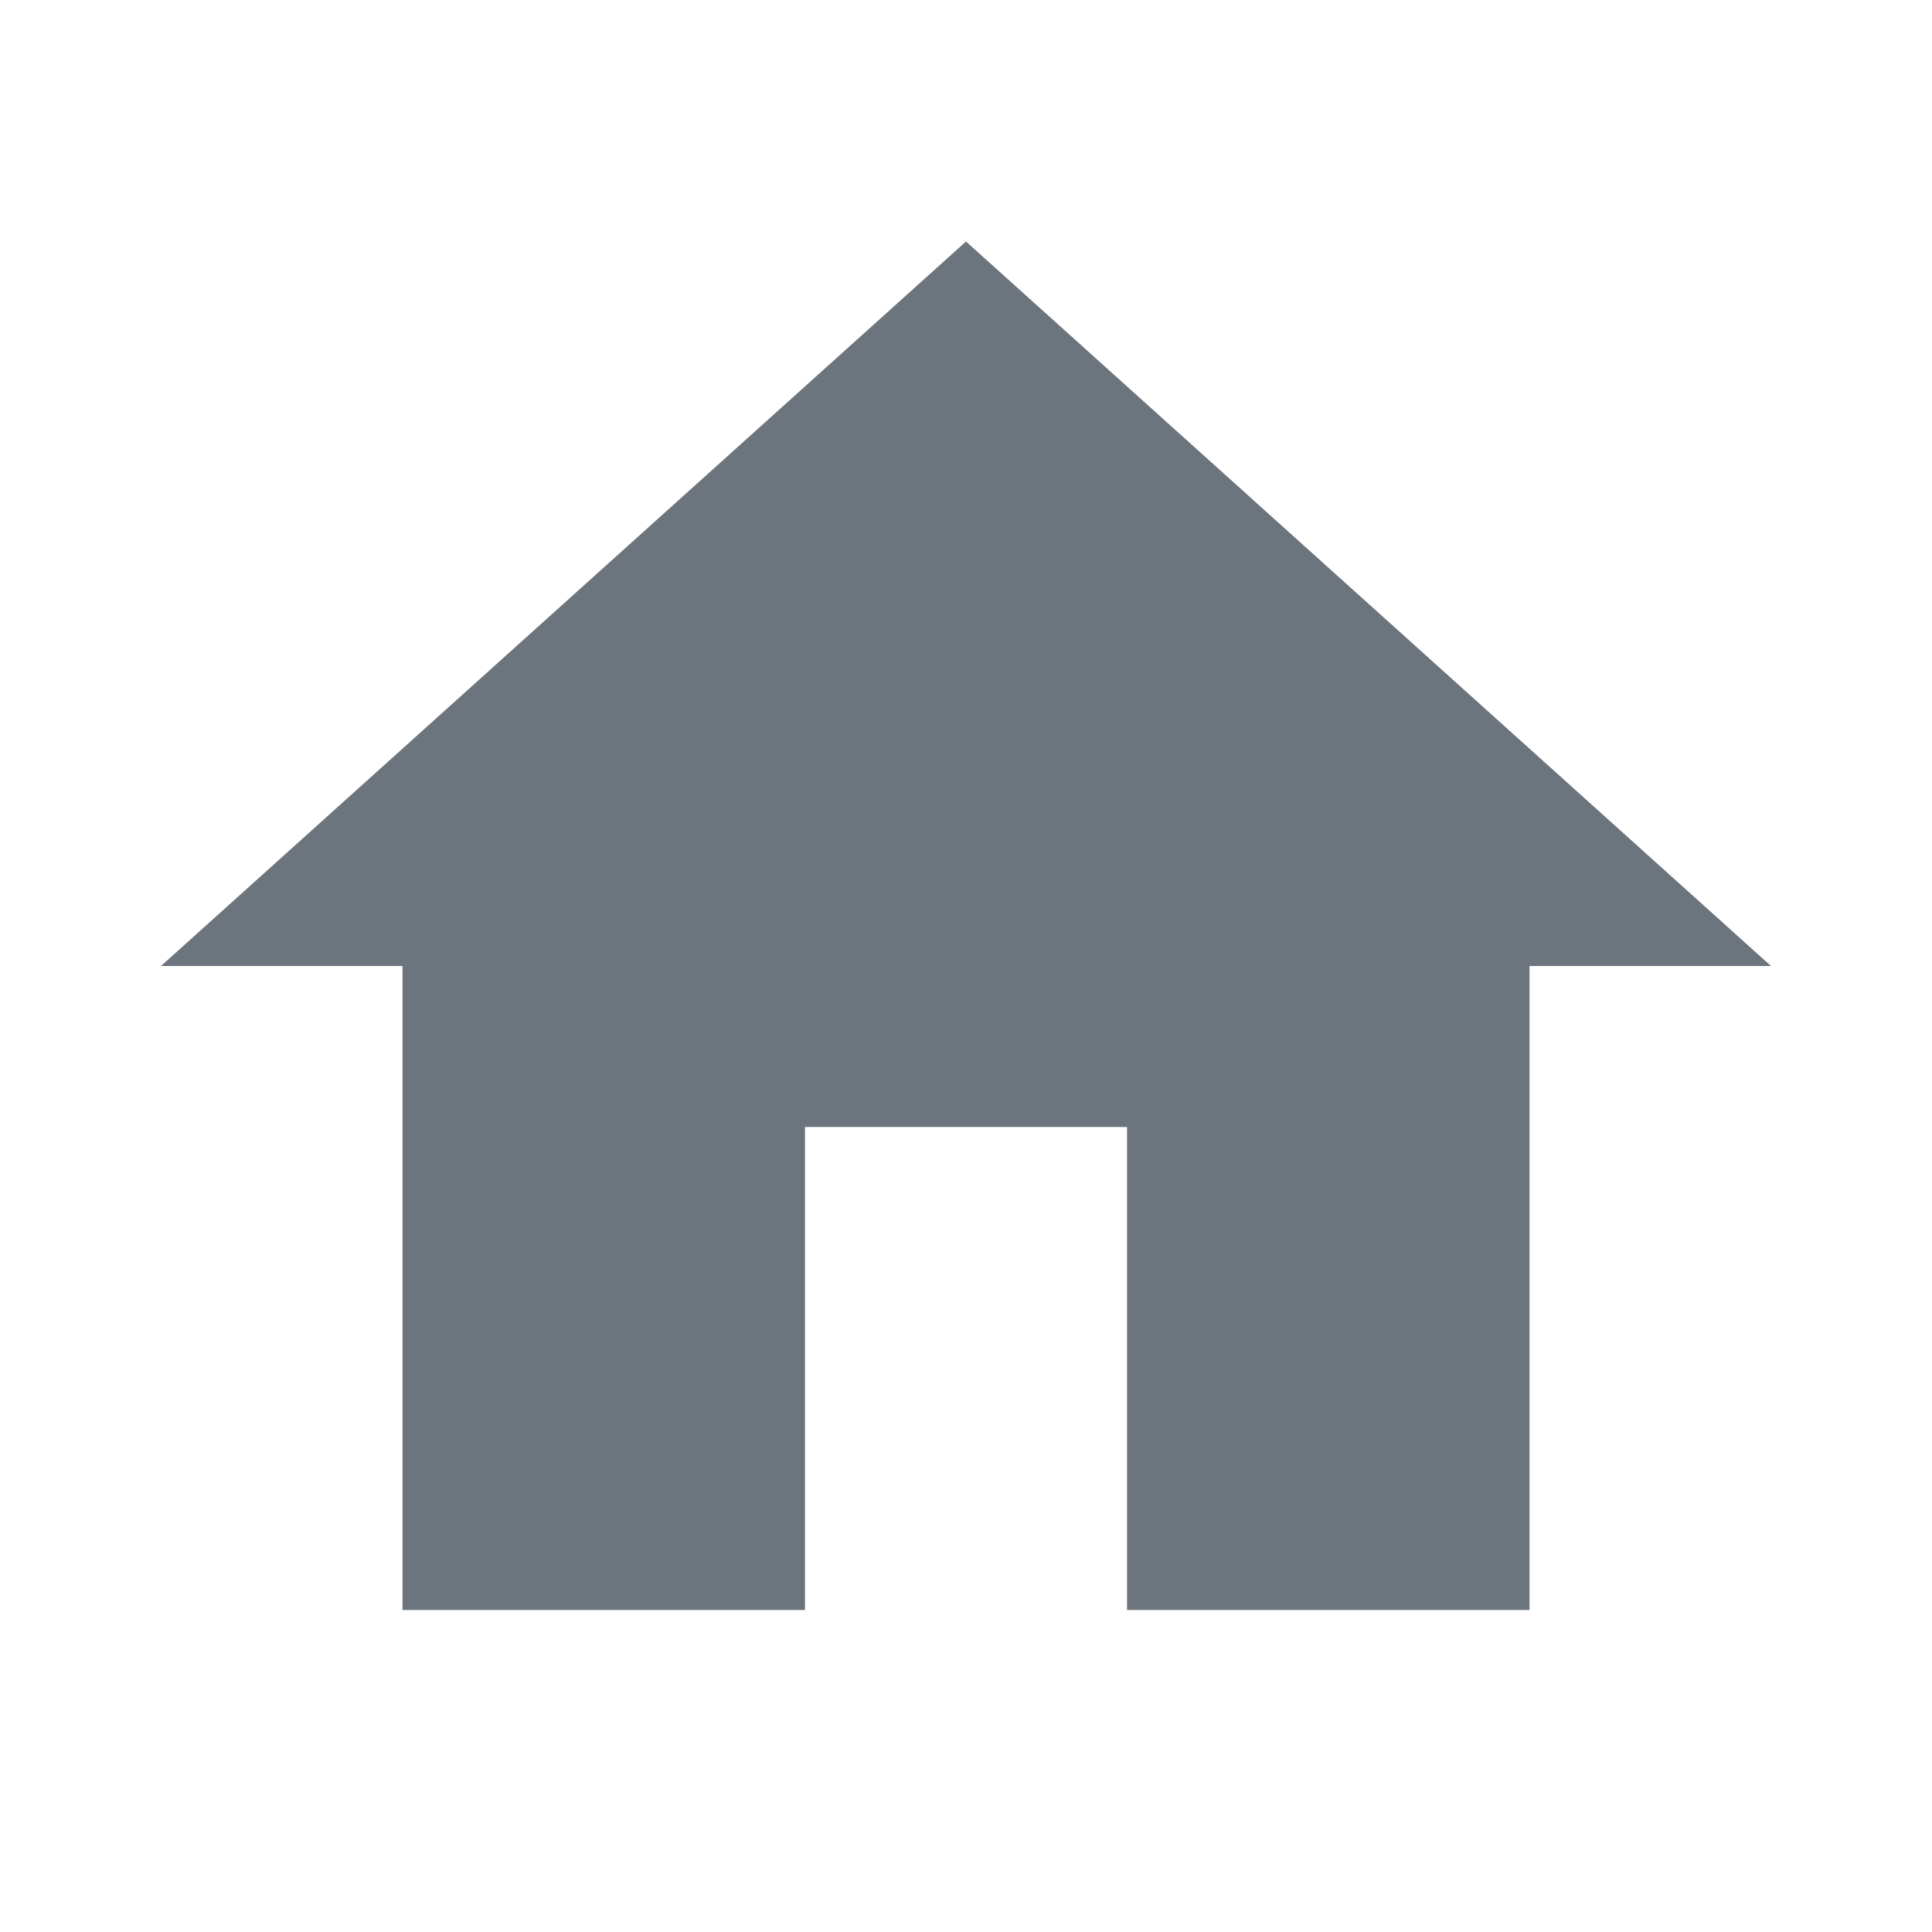
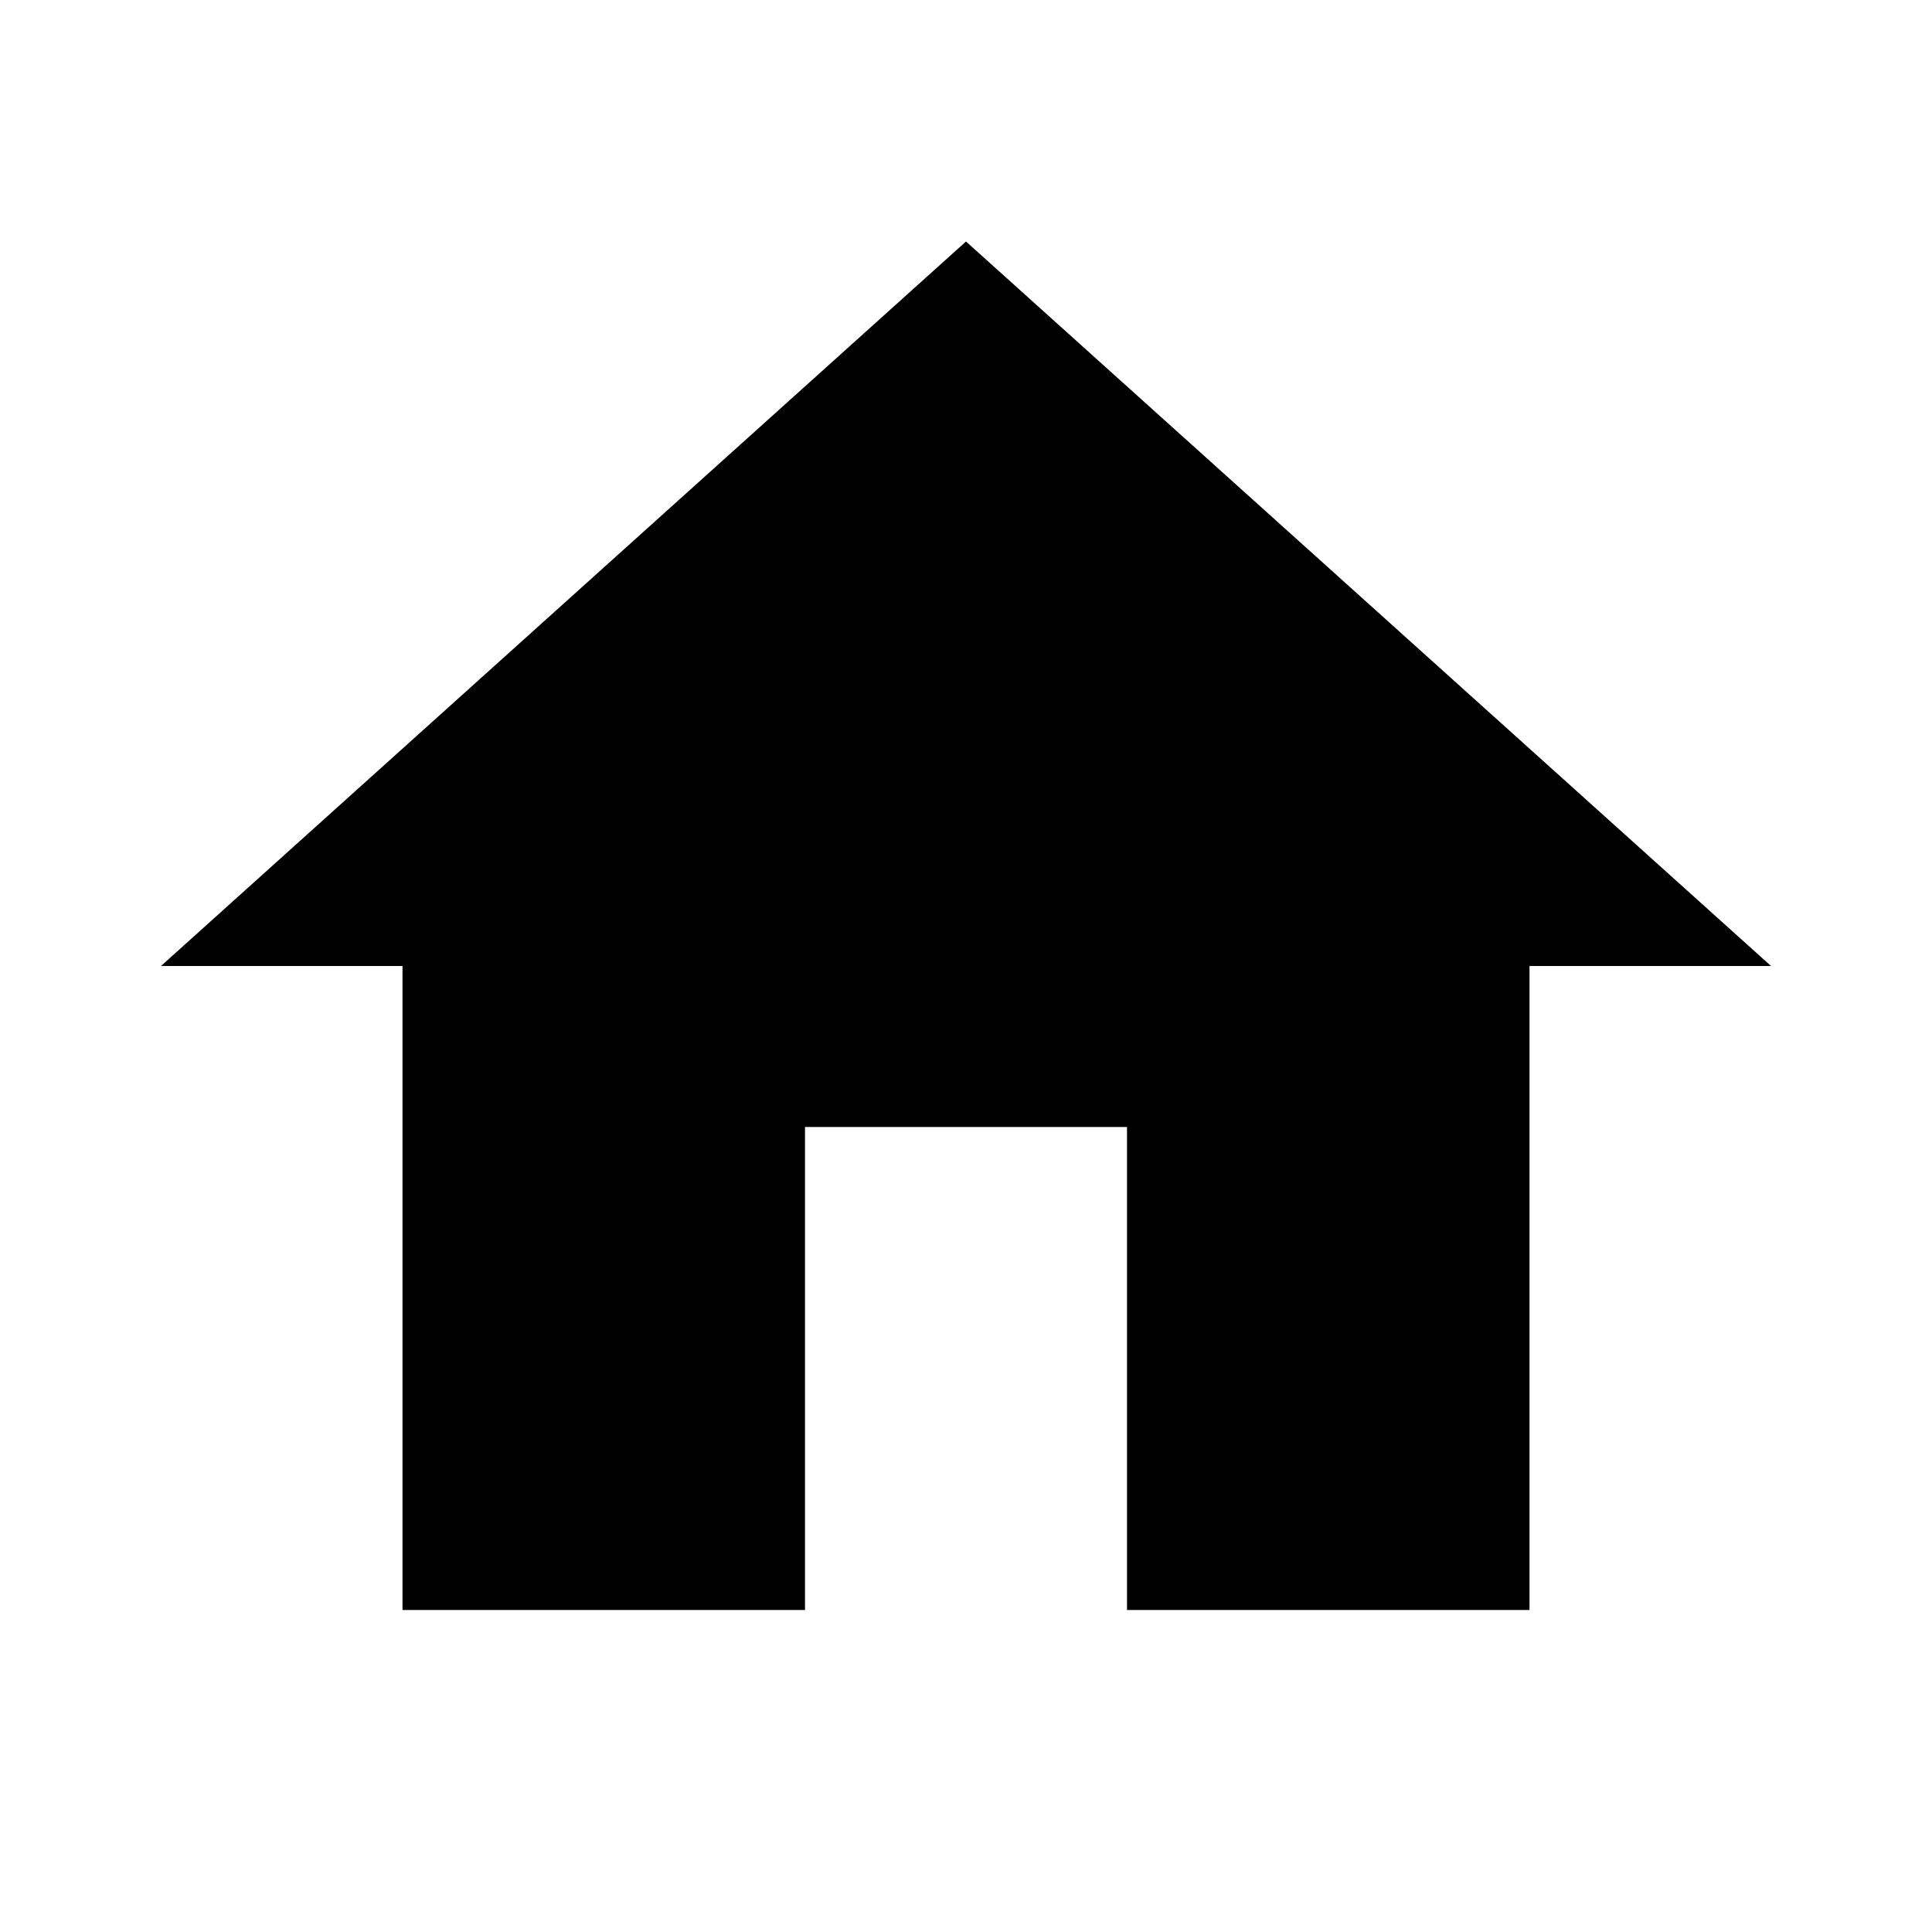
- <svg xmlns="http://www.w3.org/2000/svg" fill="#6C757D" width="24" height="24" viewBox="0 0 24 24">
+ <svg xmlns="http://www.w3.org/2000/svg" fill="currentColor" width="24" height="24" viewBox="0 0 24 24">
  <path d="M10 20v-6h4v6h5v-8h3L12 3 2 12h3v8z" />
  <path d="M0 0h24v24H0z" fill="none" />
</svg>
